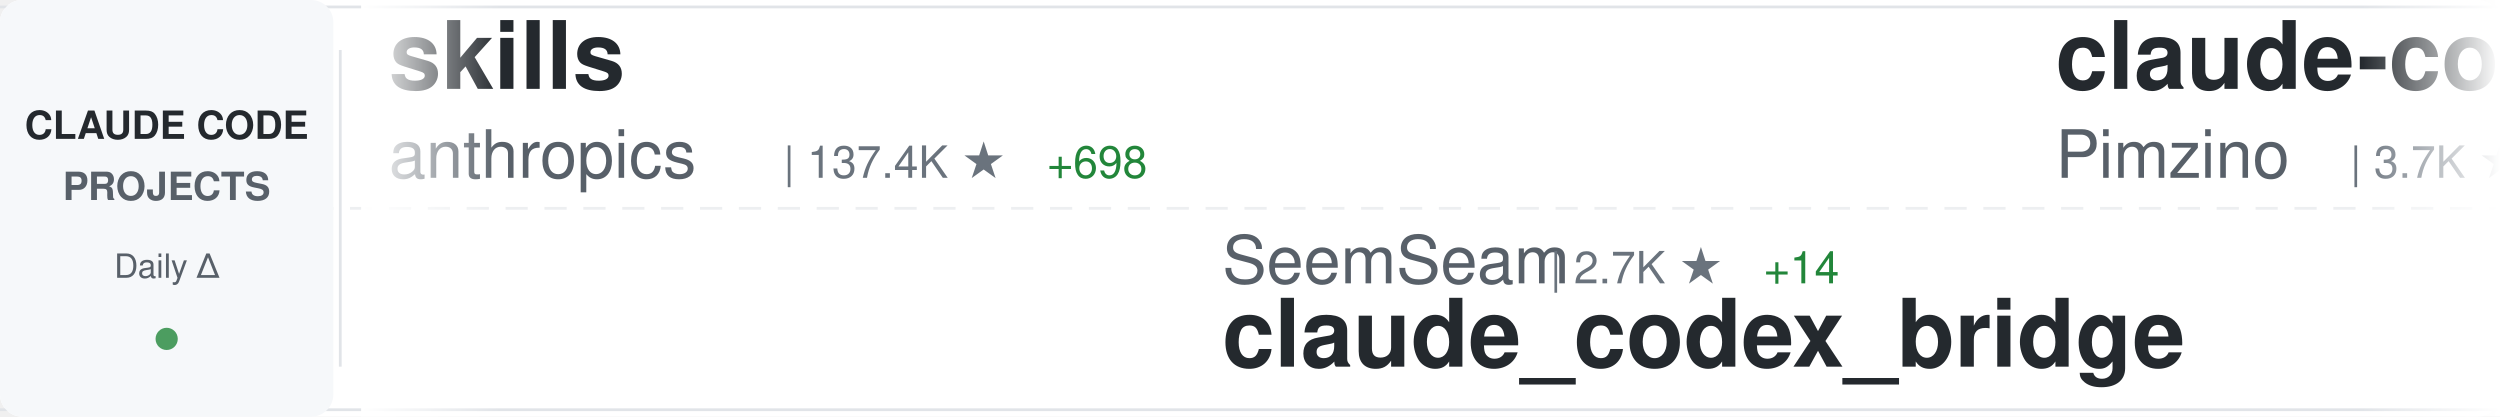
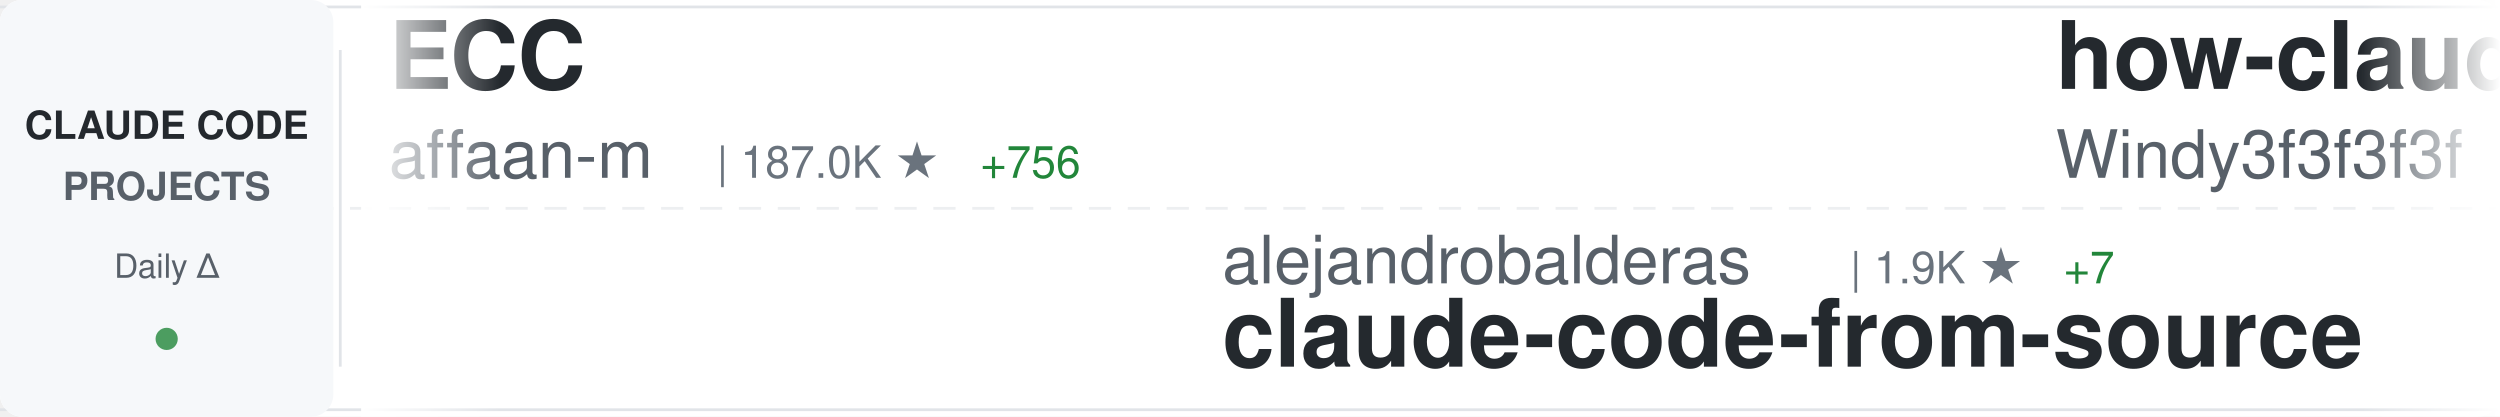
<svg xmlns="http://www.w3.org/2000/svg" width="900" height="150">
  <defs>
    <linearGradient id="awesomeLeftFade" x1="0%" y1="0%" x2="100%" y2="0%">
      <stop offset="0%" style="stop-color:#ffffff;stop-opacity:1" />
      <stop offset="100%" style="stop-color:#ffffff;stop-opacity:0" />
    </linearGradient>
    <linearGradient id="awesomeRightFade" x1="0%" y1="0%" x2="100%" y2="0%">
      <stop offset="0%" style="stop-color:#ffffff;stop-opacity:0" />
      <stop offset="100%" style="stop-color:#ffffff;stop-opacity:1" />
    </linearGradient>
  </defs>
  <rect width="900" height="150" fill="#ffffff" rx="8" />
  <rect x="0" y="2" width="900" height="1" fill="#e1e4e8" />
  <rect x="0" y="147" width="900" height="1" fill="#e1e4e8" />
  <line x1="0" y1="75" x2="900" y2="75" stroke="#e1e4e8" stroke-width="1" stroke-dasharray="8 6" opacity="0.6" />
  <rect x="0" y="0" width="120" height="150" fill="#f6f8fa" rx="8" />
  <text x="60" y="50" font-family="-apple-system, BlinkMacSystemFont, 'Segoe UI', Helvetica, Arial, sans-serif" font-size="14" font-weight="600" fill="#24292e" text-anchor="middle">CLAUDE CODE</text>
  <text x="60" y="72" font-family="-apple-system, BlinkMacSystemFont, 'Segoe UI', Helvetica, Arial, sans-serif" font-size="14" font-weight="600" fill="#586069" text-anchor="middle">PROJECTS</text>
  <text x="60" y="100" font-family="-apple-system, BlinkMacSystemFont, 'Segoe UI', Helvetica, Arial, sans-serif" font-size="12" font-weight="500" fill="#586069" text-anchor="middle">Daily Δ</text>
  <circle cx="60" cy="122" r="4" fill="#22863a" opacity="0.8" />
  <rect x="122" y="18" width="1" height="114" fill="#e1e4e8" />
  <clipPath id="awesomeTickerClip">
    <rect x="130" y="0" width="770" height="150" />
  </clipPath>
  <g clip-path="url(#awesomeTickerClip)">
    <g id="awesomeTickerItems">
      <animateTransform attributeName="transform" attributeType="XML" type="translate" from="0 0" to="-3000 0" dur="54s" repeatCount="indefinite" />
      <g transform="translate(0, 0)">
-         <text x="140" y="32" font-family="-apple-system, BlinkMacSystemFont, 'Segoe UI', Helvetica, Arial, sans-serif" font-size="34" font-weight="600" fill="#24292e">skills</text>
-         <text x="140" y="64" font-family="-apple-system, BlinkMacSystemFont, 'Segoe UI', Helvetica, Arial, sans-serif" font-size="24" font-weight="400" fill="#586069">anthropics</text>
-         <text x="282" y="64" font-family="-apple-system, BlinkMacSystemFont, 'Segoe UI', Helvetica, Arial, sans-serif" font-size="16" font-weight="500" fill="#6a737d">| 137.4K ★</text>
-         <text x="377" y="64" font-family="-apple-system, BlinkMacSystemFont, 'Segoe UI', Helvetica, Arial, sans-serif" font-size="16" font-weight="500" fill="#22863a"> +698</text>
+         <text x="140" y="32" font-family="-apple-system, BlinkMacSystemFont, 'Segoe UI', Helvetica, Arial, sans-serif" font-size="34" font-weight="600" fill="#24292e">ECC</text>
+         <text x="140" y="64" font-family="-apple-system, BlinkMacSystemFont, 'Segoe UI', Helvetica, Arial, sans-serif" font-size="24" font-weight="400" fill="#586069">affaan-m</text>
+         <text x="258" y="64" font-family="-apple-system, BlinkMacSystemFont, 'Segoe UI', Helvetica, Arial, sans-serif" font-size="16" font-weight="500" fill="#6a737d">| 187.0K ★</text>
+         <text x="353" y="64" font-family="-apple-system, BlinkMacSystemFont, 'Segoe UI', Helvetica, Arial, sans-serif" font-size="16" font-weight="500" fill="#22863a"> +756</text>
      </g>
      <g transform="translate(300, 0)">
-         <text x="140" y="102" font-family="-apple-system, BlinkMacSystemFont, 'Segoe UI', Helvetica, Arial, sans-serif" font-size="24" font-weight="400" fill="#586069">SeemSeam</text>
-         <text x="258" y="102" font-family="-apple-system, BlinkMacSystemFont, 'Segoe UI', Helvetica, Arial, sans-serif" font-size="16" font-weight="500" fill="#6a737d">| 2.7K ★</text>
-         <text x="335" y="102" font-family="-apple-system, BlinkMacSystemFont, 'Segoe UI', Helvetica, Arial, sans-serif" font-size="16" font-weight="500" fill="#22863a"> +14</text>
-         <text x="140" y="132" font-family="-apple-system, BlinkMacSystemFont, 'Segoe UI', Helvetica, Arial, sans-serif" font-size="34" font-weight="600" fill="#24292e">claude_codex_bridge</text>
+         <text x="140" y="102" font-family="-apple-system, BlinkMacSystemFont, 'Segoe UI', Helvetica, Arial, sans-serif" font-size="24" font-weight="400" fill="#586069">alejandrobalderas</text>
+         <text x="366" y="102" font-family="-apple-system, BlinkMacSystemFont, 'Segoe UI', Helvetica, Arial, sans-serif" font-size="16" font-weight="500" fill="#6a737d">| 1.9K ★</text>
+         <text x="443" y="102" font-family="-apple-system, BlinkMacSystemFont, 'Segoe UI', Helvetica, Arial, sans-serif" font-size="16" font-weight="500" fill="#22863a"> +7</text>
+         <text x="140" y="132" font-family="-apple-system, BlinkMacSystemFont, 'Segoe UI', Helvetica, Arial, sans-serif" font-size="34" font-weight="600" fill="#24292e">claude-code-from-source</text>
      </g>
      <g transform="translate(600, 0)">
+         <text x="140" y="32" font-family="-apple-system, BlinkMacSystemFont, 'Segoe UI', Helvetica, Arial, sans-serif" font-size="34" font-weight="600" fill="#24292e">how-claude-code-works</text>
+         <text x="140" y="64" font-family="-apple-system, BlinkMacSystemFont, 'Segoe UI', Helvetica, Arial, sans-serif" font-size="24" font-weight="400" fill="#586069">Windy3f3f3f3f</text>
+         <text x="318" y="64" font-family="-apple-system, BlinkMacSystemFont, 'Segoe UI', Helvetica, Arial, sans-serif" font-size="16" font-weight="500" fill="#6a737d">| 2.4K ★</text>
+         <text x="395" y="64" font-family="-apple-system, BlinkMacSystemFont, 'Segoe UI', Helvetica, Arial, sans-serif" font-size="16" font-weight="500" fill="#22863a"> +13</text>
+       </g>
+       <g transform="translate(900, 0)">
+         <text x="140" y="102" font-family="-apple-system, BlinkMacSystemFont, 'Segoe UI', Helvetica, Arial, sans-serif" font-size="24" font-weight="400" fill="#586069">alirezarezvani</text>
+         <text x="330" y="102" font-family="-apple-system, BlinkMacSystemFont, 'Segoe UI', Helvetica, Arial, sans-serif" font-size="16" font-weight="500" fill="#6a737d">| 15.5K ★</text>
+         <text x="416" y="102" font-family="-apple-system, BlinkMacSystemFont, 'Segoe UI', Helvetica, Arial, sans-serif" font-size="16" font-weight="500" fill="#22863a"> +155</text>
+         <text x="140" y="132" font-family="-apple-system, BlinkMacSystemFont, 'Segoe UI', Helvetica, Arial, sans-serif" font-size="34" font-weight="600" fill="#24292e">claude-skills</text>
+       </g>
+       <g transform="translate(1200, 0)">
+         <text x="140" y="32" font-family="-apple-system, BlinkMacSystemFont, 'Segoe UI', Helvetica, Arial, sans-serif" font-size="34" font-weight="600" fill="#24292e">claude-code-telegram</text>
+         <text x="140" y="64" font-family="-apple-system, BlinkMacSystemFont, 'Segoe UI', Helvetica, Arial, sans-serif" font-size="24" font-weight="400" fill="#586069">RichardAtCT</text>
+         <text x="294" y="64" font-family="-apple-system, BlinkMacSystemFont, 'Segoe UI', Helvetica, Arial, sans-serif" font-size="16" font-weight="500" fill="#6a737d">| 2.6K ★</text>
+         <text x="371" y="64" font-family="-apple-system, BlinkMacSystemFont, 'Segoe UI', Helvetica, Arial, sans-serif" font-size="16" font-weight="500" fill="#22863a"> +2</text>
+       </g>
+       <g transform="translate(1500, 0)">
+         <text x="140" y="102" font-family="-apple-system, BlinkMacSystemFont, 'Segoe UI', Helvetica, Arial, sans-serif" font-size="24" font-weight="400" fill="#586069">chauncygu</text>
+         <text x="270" y="102" font-family="-apple-system, BlinkMacSystemFont, 'Segoe UI', Helvetica, Arial, sans-serif" font-size="16" font-weight="500" fill="#6a737d">| 2.5K ★</text>
+         <text x="347" y="102" font-family="-apple-system, BlinkMacSystemFont, 'Segoe UI', Helvetica, Arial, sans-serif" font-size="16" font-weight="500" fill="#22863a"> +7</text>
+         <text x="140" y="132" font-family="-apple-system, BlinkMacSystemFont, 'Segoe UI', Helvetica, Arial, sans-serif" font-size="34" font-weight="600" fill="#24292e">collection-claude-code-s...</text>
+       </g>
+       <g transform="translate(1800, 0)">
        <text x="140" y="32" font-family="-apple-system, BlinkMacSystemFont, 'Segoe UI', Helvetica, Arial, sans-serif" font-size="34" font-weight="600" fill="#24292e">claude-code-spec-workflo...</text>
        <text x="140" y="64" font-family="-apple-system, BlinkMacSystemFont, 'Segoe UI', Helvetica, Arial, sans-serif" font-size="24" font-weight="400" fill="#586069">Pimzino</text>
        <text x="246" y="64" font-family="-apple-system, BlinkMacSystemFont, 'Segoe UI', Helvetica, Arial, sans-serif" font-size="16" font-weight="500" fill="#6a737d">| 3.7K ★</text>
        <text x="323" y="64" font-family="-apple-system, BlinkMacSystemFont, 'Segoe UI', Helvetica, Arial, sans-serif" font-size="16" font-weight="500" fill="#22863a"> +2</text>
      </g>
-       <g transform="translate(900, 0)">
-         <text x="140" y="102" font-family="-apple-system, BlinkMacSystemFont, 'Segoe UI', Helvetica, Arial, sans-serif" font-size="24" font-weight="400" fill="#586069">AICoderTudou</text>
-         <text x="306" y="102" font-family="-apple-system, BlinkMacSystemFont, 'Segoe UI', Helvetica, Arial, sans-serif" font-size="16" font-weight="500" fill="#6a737d">| 502 ★</text>
-         <text x="140" y="132" font-family="-apple-system, BlinkMacSystemFont, 'Segoe UI', Helvetica, Arial, sans-serif" font-size="34" font-weight="600" fill="#24292e">claude-code-tudou</text>
-       </g>
-       <g transform="translate(1200, 0)">
-         <text x="140" y="32" font-family="-apple-system, BlinkMacSystemFont, 'Segoe UI', Helvetica, Arial, sans-serif" font-size="34" font-weight="600" fill="#24292e">claude-code-system-promp...</text>
-         <text x="140" y="64" font-family="-apple-system, BlinkMacSystemFont, 'Segoe UI', Helvetica, Arial, sans-serif" font-size="24" font-weight="400" fill="#586069">Piebald-AI</text>
-         <text x="282" y="64" font-family="-apple-system, BlinkMacSystemFont, 'Segoe UI', Helvetica, Arial, sans-serif" font-size="16" font-weight="500" fill="#6a737d">| 10.3K ★</text>
-         <text x="368" y="64" font-family="-apple-system, BlinkMacSystemFont, 'Segoe UI', Helvetica, Arial, sans-serif" font-size="16" font-weight="500" fill="#22863a"> +30</text>
-       </g>
-       <g transform="translate(1500, 0)">
-         <text x="140" y="102" font-family="-apple-system, BlinkMacSystemFont, 'Segoe UI', Helvetica, Arial, sans-serif" font-size="24" font-weight="400" fill="#586069">Windy3f3f3f3f</text>
-         <text x="318" y="102" font-family="-apple-system, BlinkMacSystemFont, 'Segoe UI', Helvetica, Arial, sans-serif" font-size="16" font-weight="500" fill="#6a737d">| 1.2K ★</text>
-         <text x="395" y="102" font-family="-apple-system, BlinkMacSystemFont, 'Segoe UI', Helvetica, Arial, sans-serif" font-size="16" font-weight="500" fill="#22863a"> +16</text>
-         <text x="140" y="132" font-family="-apple-system, BlinkMacSystemFont, 'Segoe UI', Helvetica, Arial, sans-serif" font-size="34" font-weight="600" fill="#24292e">claude-code-from-scratch</text>
-       </g>
-       <g transform="translate(1800, 0)">
-         <text x="140" y="32" font-family="-apple-system, BlinkMacSystemFont, 'Segoe UI', Helvetica, Arial, sans-serif" font-size="34" font-weight="600" fill="#24292e">Claude-Code-Usage-Monito...</text>
-         <text x="140" y="64" font-family="-apple-system, BlinkMacSystemFont, 'Segoe UI', Helvetica, Arial, sans-serif" font-size="24" font-weight="400" fill="#586069">Maciek-roboblog</text>
-         <text x="342" y="64" font-family="-apple-system, BlinkMacSystemFont, 'Segoe UI', Helvetica, Arial, sans-serif" font-size="16" font-weight="500" fill="#6a737d">| 8.0K ★</text>
-         <text x="419" y="64" font-family="-apple-system, BlinkMacSystemFont, 'Segoe UI', Helvetica, Arial, sans-serif" font-size="16" font-weight="500" fill="#22863a"> +9</text>
-       </g>
      <g transform="translate(2100, 0)">
-         <text x="140" y="102" font-family="-apple-system, BlinkMacSystemFont, 'Segoe UI', Helvetica, Arial, sans-serif" font-size="24" font-weight="400" fill="#586069">Donchitos</text>
-         <text x="270" y="102" font-family="-apple-system, BlinkMacSystemFont, 'Segoe UI', Helvetica, Arial, sans-serif" font-size="16" font-weight="500" fill="#6a737d">| 19.2K ★</text>
-         <text x="356" y="102" font-family="-apple-system, BlinkMacSystemFont, 'Segoe UI', Helvetica, Arial, sans-serif" font-size="16" font-weight="500" fill="#22863a"> +115</text>
-         <text x="140" y="132" font-family="-apple-system, BlinkMacSystemFont, 'Segoe UI', Helvetica, Arial, sans-serif" font-size="34" font-weight="600" fill="#24292e">Claude-Code-Game-Studios</text>
+         <text x="140" y="102" font-family="-apple-system, BlinkMacSystemFont, 'Segoe UI', Helvetica, Arial, sans-serif" font-size="24" font-weight="400" fill="#586069">ding113</text>
+         <text x="246" y="102" font-family="-apple-system, BlinkMacSystemFont, 'Segoe UI', Helvetica, Arial, sans-serif" font-size="16" font-weight="500" fill="#6a737d">| 2.9K ★</text>
+         <text x="323" y="102" font-family="-apple-system, BlinkMacSystemFont, 'Segoe UI', Helvetica, Arial, sans-serif" font-size="16" font-weight="500" fill="#22863a"> +14</text>
+         <text x="140" y="132" font-family="-apple-system, BlinkMacSystemFont, 'Segoe UI', Helvetica, Arial, sans-serif" font-size="34" font-weight="600" fill="#24292e">claude-code-hub</text>
      </g>
      <g transform="translate(2400, 0)">
-         <text x="140" y="32" font-family="-apple-system, BlinkMacSystemFont, 'Segoe UI', Helvetica, Arial, sans-serif" font-size="34" font-weight="600" fill="#24292e">ralph-claude-code</text>
-         <text x="140" y="64" font-family="-apple-system, BlinkMacSystemFont, 'Segoe UI', Helvetica, Arial, sans-serif" font-size="24" font-weight="400" fill="#586069">frankbria</text>
-         <text x="270" y="64" font-family="-apple-system, BlinkMacSystemFont, 'Segoe UI', Helvetica, Arial, sans-serif" font-size="16" font-weight="500" fill="#6a737d">| 9.2K ★</text>
-         <text x="347" y="64" font-family="-apple-system, BlinkMacSystemFont, 'Segoe UI', Helvetica, Arial, sans-serif" font-size="16" font-weight="500" fill="#22863a"> +10</text>
+         <text x="140" y="32" font-family="-apple-system, BlinkMacSystemFont, 'Segoe UI', Helvetica, Arial, sans-serif" font-size="34" font-weight="600" fill="#24292e">claude-code-analysis</text>
+         <text x="140" y="64" font-family="-apple-system, BlinkMacSystemFont, 'Segoe UI', Helvetica, Arial, sans-serif" font-size="24" font-weight="400" fill="#586069">liuup</text>
+         <text x="222" y="64" font-family="-apple-system, BlinkMacSystemFont, 'Segoe UI', Helvetica, Arial, sans-serif" font-size="16" font-weight="500" fill="#6a737d">| 2.6K ★</text>
+         <text x="299" y="64" font-family="-apple-system, BlinkMacSystemFont, 'Segoe UI', Helvetica, Arial, sans-serif" font-size="16" font-weight="500" fill="#22863a"> +33</text>
      </g>
      <g transform="translate(2700, 0)">
-         <text x="140" y="102" font-family="-apple-system, BlinkMacSystemFont, 'Segoe UI', Helvetica, Arial, sans-serif" font-size="24" font-weight="400" fill="#586069">RichardAtCT</text>
-         <text x="294" y="102" font-family="-apple-system, BlinkMacSystemFont, 'Segoe UI', Helvetica, Arial, sans-serif" font-size="16" font-weight="500" fill="#6a737d">| 2.6K ★</text>
-         <text x="371" y="102" font-family="-apple-system, BlinkMacSystemFont, 'Segoe UI', Helvetica, Arial, sans-serif" font-size="16" font-weight="500" fill="#22863a"> +2</text>
-         <text x="140" y="132" font-family="-apple-system, BlinkMacSystemFont, 'Segoe UI', Helvetica, Arial, sans-serif" font-size="34" font-weight="600" fill="#24292e">claude-code-telegram</text>
+         <text x="140" y="102" font-family="-apple-system, BlinkMacSystemFont, 'Segoe UI', Helvetica, Arial, sans-serif" font-size="24" font-weight="400" fill="#586069">https-deeplearning-ai</text>
+         <text x="414" y="102" font-family="-apple-system, BlinkMacSystemFont, 'Segoe UI', Helvetica, Arial, sans-serif" font-size="16" font-weight="500" fill="#6a737d">| 513 ★</text>
+         <text x="482" y="102" font-family="-apple-system, BlinkMacSystemFont, 'Segoe UI', Helvetica, Arial, sans-serif" font-size="16" font-weight="500" fill="#22863a"> +1</text>
+         <text x="140" y="132" font-family="-apple-system, BlinkMacSystemFont, 'Segoe UI', Helvetica, Arial, sans-serif" font-size="34" font-weight="600" fill="#24292e">sc-claude-code-files</text>
      </g>
      <g transform="translate(3000, 0)">
-         <text x="140" y="32" font-family="-apple-system, BlinkMacSystemFont, 'Segoe UI', Helvetica, Arial, sans-serif" font-size="34" font-weight="600" fill="#24292e">skills</text>
-         <text x="140" y="64" font-family="-apple-system, BlinkMacSystemFont, 'Segoe UI', Helvetica, Arial, sans-serif" font-size="24" font-weight="400" fill="#586069">anthropics</text>
-         <text x="282" y="64" font-family="-apple-system, BlinkMacSystemFont, 'Segoe UI', Helvetica, Arial, sans-serif" font-size="16" font-weight="500" fill="#6a737d">| 137.4K ★</text>
-         <text x="377" y="64" font-family="-apple-system, BlinkMacSystemFont, 'Segoe UI', Helvetica, Arial, sans-serif" font-size="16" font-weight="500" fill="#22863a"> +698</text>
+         <text x="140" y="32" font-family="-apple-system, BlinkMacSystemFont, 'Segoe UI', Helvetica, Arial, sans-serif" font-size="34" font-weight="600" fill="#24292e">ECC</text>
+         <text x="140" y="64" font-family="-apple-system, BlinkMacSystemFont, 'Segoe UI', Helvetica, Arial, sans-serif" font-size="24" font-weight="400" fill="#586069">affaan-m</text>
+         <text x="258" y="64" font-family="-apple-system, BlinkMacSystemFont, 'Segoe UI', Helvetica, Arial, sans-serif" font-size="16" font-weight="500" fill="#6a737d">| 187.0K ★</text>
+         <text x="353" y="64" font-family="-apple-system, BlinkMacSystemFont, 'Segoe UI', Helvetica, Arial, sans-serif" font-size="16" font-weight="500" fill="#22863a"> +756</text>
      </g>
      <g transform="translate(3300, 0)">
-         <text x="140" y="102" font-family="-apple-system, BlinkMacSystemFont, 'Segoe UI', Helvetica, Arial, sans-serif" font-size="24" font-weight="400" fill="#586069">SeemSeam</text>
-         <text x="258" y="102" font-family="-apple-system, BlinkMacSystemFont, 'Segoe UI', Helvetica, Arial, sans-serif" font-size="16" font-weight="500" fill="#6a737d">| 2.7K ★</text>
-         <text x="335" y="102" font-family="-apple-system, BlinkMacSystemFont, 'Segoe UI', Helvetica, Arial, sans-serif" font-size="16" font-weight="500" fill="#22863a"> +14</text>
-         <text x="140" y="132" font-family="-apple-system, BlinkMacSystemFont, 'Segoe UI', Helvetica, Arial, sans-serif" font-size="34" font-weight="600" fill="#24292e">claude_codex_bridge</text>
+         <text x="140" y="102" font-family="-apple-system, BlinkMacSystemFont, 'Segoe UI', Helvetica, Arial, sans-serif" font-size="24" font-weight="400" fill="#586069">alejandrobalderas</text>
+         <text x="366" y="102" font-family="-apple-system, BlinkMacSystemFont, 'Segoe UI', Helvetica, Arial, sans-serif" font-size="16" font-weight="500" fill="#6a737d">| 1.9K ★</text>
+         <text x="443" y="102" font-family="-apple-system, BlinkMacSystemFont, 'Segoe UI', Helvetica, Arial, sans-serif" font-size="16" font-weight="500" fill="#22863a"> +7</text>
+         <text x="140" y="132" font-family="-apple-system, BlinkMacSystemFont, 'Segoe UI', Helvetica, Arial, sans-serif" font-size="34" font-weight="600" fill="#24292e">claude-code-from-source</text>
      </g>
      <g transform="translate(3600, 0)">
-         <text x="140" y="32" font-family="-apple-system, BlinkMacSystemFont, 'Segoe UI', Helvetica, Arial, sans-serif" font-size="34" font-weight="600" fill="#24292e">claude-code-spec-workflo...</text>
-         <text x="140" y="64" font-family="-apple-system, BlinkMacSystemFont, 'Segoe UI', Helvetica, Arial, sans-serif" font-size="24" font-weight="400" fill="#586069">Pimzino</text>
-         <text x="246" y="64" font-family="-apple-system, BlinkMacSystemFont, 'Segoe UI', Helvetica, Arial, sans-serif" font-size="16" font-weight="500" fill="#6a737d">| 3.7K ★</text>
-         <text x="323" y="64" font-family="-apple-system, BlinkMacSystemFont, 'Segoe UI', Helvetica, Arial, sans-serif" font-size="16" font-weight="500" fill="#22863a"> +2</text>
+         <text x="140" y="32" font-family="-apple-system, BlinkMacSystemFont, 'Segoe UI', Helvetica, Arial, sans-serif" font-size="34" font-weight="600" fill="#24292e">how-claude-code-works</text>
+         <text x="140" y="64" font-family="-apple-system, BlinkMacSystemFont, 'Segoe UI', Helvetica, Arial, sans-serif" font-size="24" font-weight="400" fill="#586069">Windy3f3f3f3f</text>
+         <text x="318" y="64" font-family="-apple-system, BlinkMacSystemFont, 'Segoe UI', Helvetica, Arial, sans-serif" font-size="16" font-weight="500" fill="#6a737d">| 2.4K ★</text>
+         <text x="395" y="64" font-family="-apple-system, BlinkMacSystemFont, 'Segoe UI', Helvetica, Arial, sans-serif" font-size="16" font-weight="500" fill="#22863a"> +13</text>
      </g>
      <g transform="translate(3900, 0)">
-         <text x="140" y="102" font-family="-apple-system, BlinkMacSystemFont, 'Segoe UI', Helvetica, Arial, sans-serif" font-size="24" font-weight="400" fill="#586069">AICoderTudou</text>
-         <text x="306" y="102" font-family="-apple-system, BlinkMacSystemFont, 'Segoe UI', Helvetica, Arial, sans-serif" font-size="16" font-weight="500" fill="#6a737d">| 502 ★</text>
-         <text x="140" y="132" font-family="-apple-system, BlinkMacSystemFont, 'Segoe UI', Helvetica, Arial, sans-serif" font-size="34" font-weight="600" fill="#24292e">claude-code-tudou</text>
+         <text x="140" y="102" font-family="-apple-system, BlinkMacSystemFont, 'Segoe UI', Helvetica, Arial, sans-serif" font-size="24" font-weight="400" fill="#586069">alirezarezvani</text>
+         <text x="330" y="102" font-family="-apple-system, BlinkMacSystemFont, 'Segoe UI', Helvetica, Arial, sans-serif" font-size="16" font-weight="500" fill="#6a737d">| 15.5K ★</text>
+         <text x="416" y="102" font-family="-apple-system, BlinkMacSystemFont, 'Segoe UI', Helvetica, Arial, sans-serif" font-size="16" font-weight="500" fill="#22863a"> +155</text>
+         <text x="140" y="132" font-family="-apple-system, BlinkMacSystemFont, 'Segoe UI', Helvetica, Arial, sans-serif" font-size="34" font-weight="600" fill="#24292e">claude-skills</text>
      </g>
    </g>
  </g>
  <rect x="130" y="0" width="50" height="150" fill="url(#awesomeLeftFade)" />
  <rect x="850" y="0" width="50" height="150" fill="url(#awesomeRightFade)" />
</svg>
